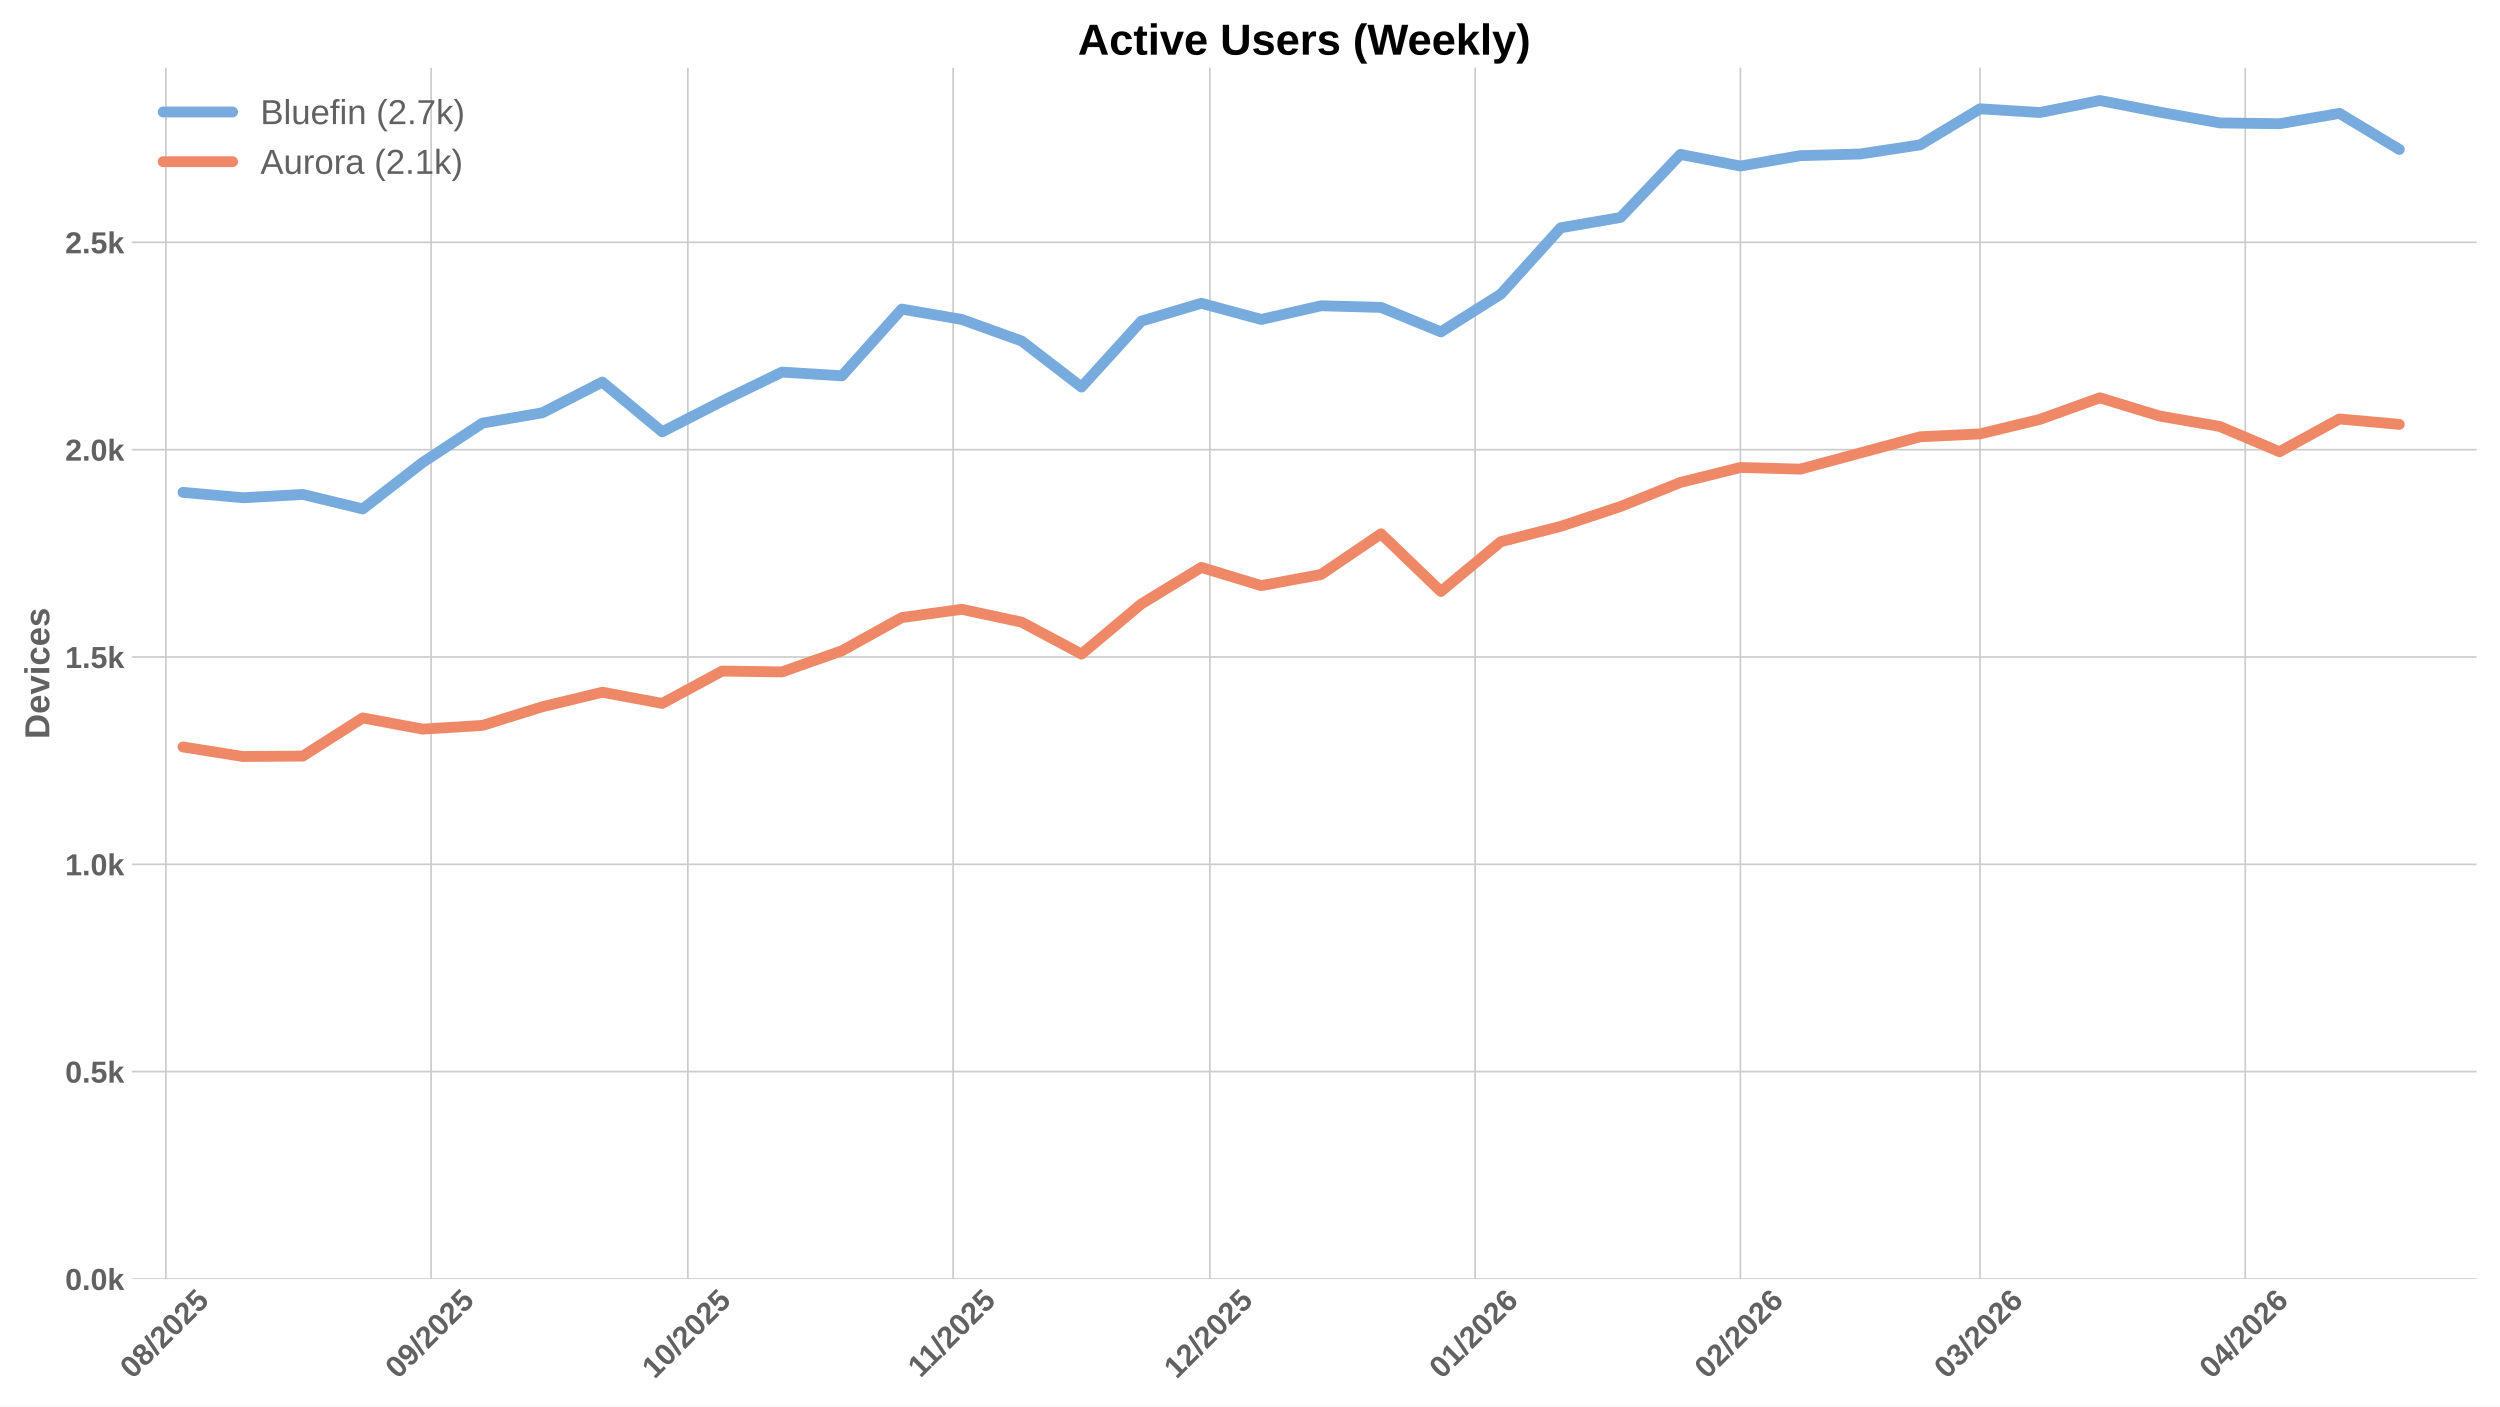
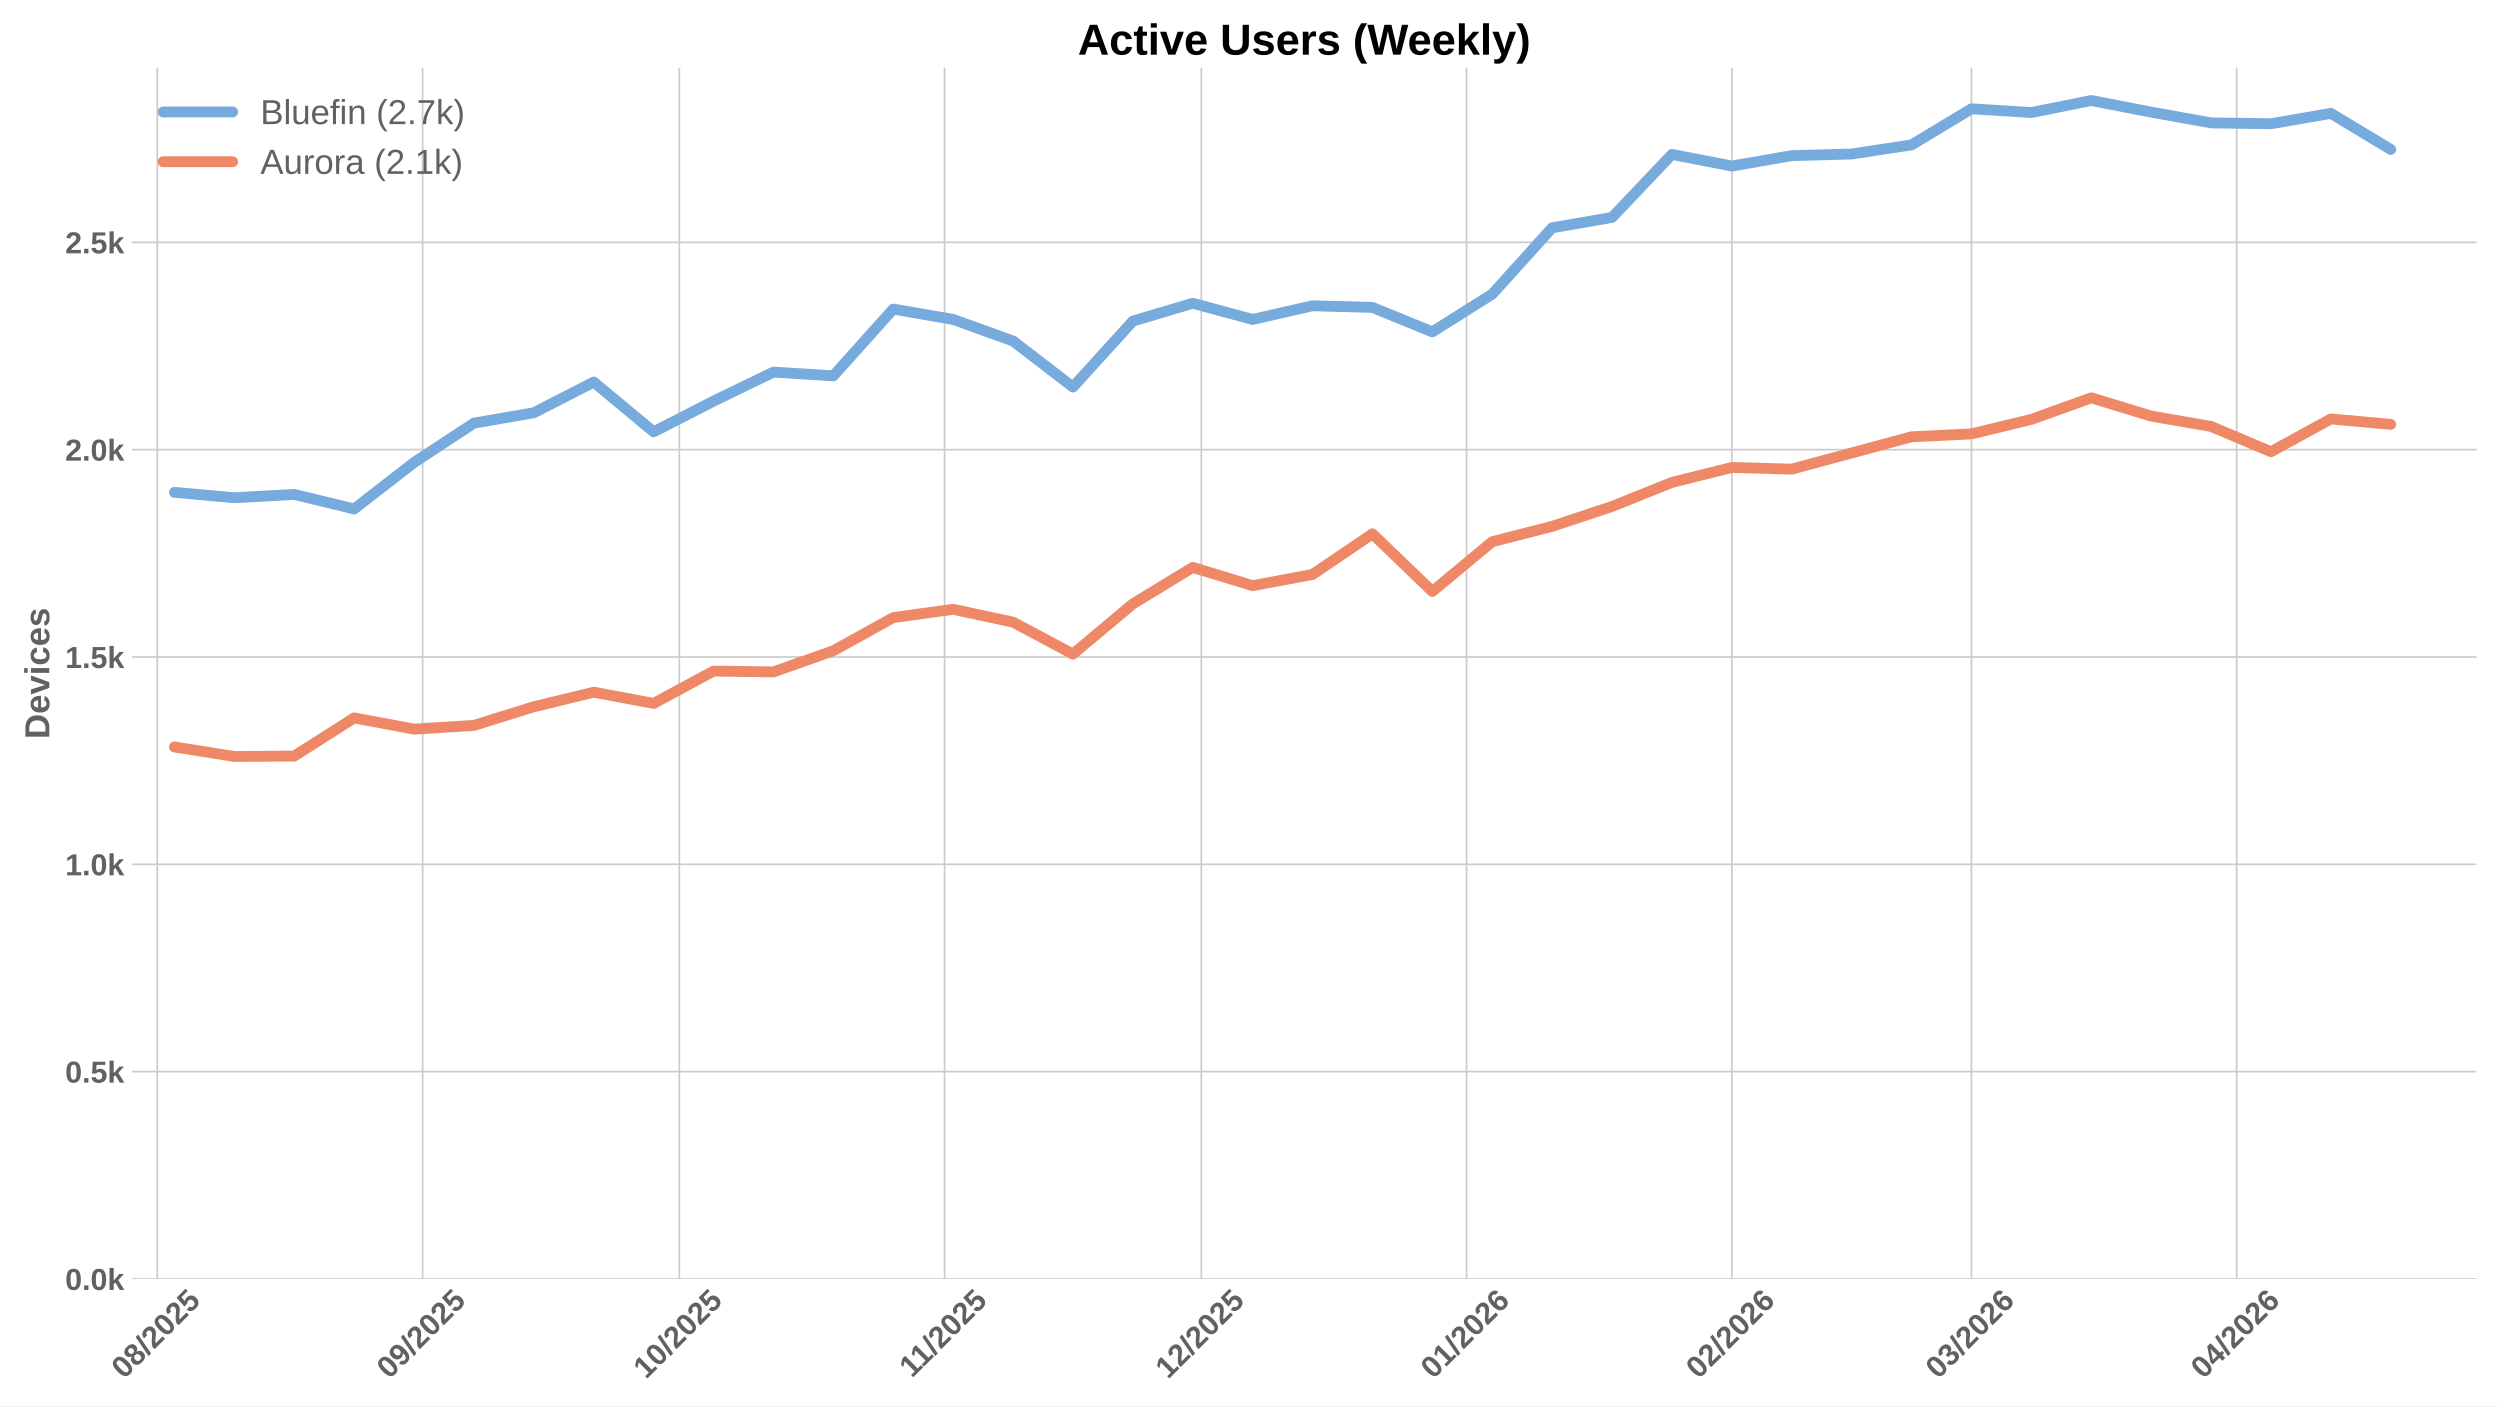
<svg xmlns="http://www.w3.org/2000/svg" xmlns:xlink="http://www.w3.org/1999/xlink" width="1152pt" height="648pt" viewBox="0 0 1152 648" version="1.1">
  <defs>
    <style type="text/css">*{stroke-linejoin: round; stroke-linecap: butt}</style>
  </defs>
  <g id="figure_1">
    <g id="patch_1">
      <path d="M 0 648  L 1152 648  L 1152 0  L 0 0  z " style="fill: #ffffff" />
    </g>
    <g id="axes_1">
      <g id="patch_2">
        <path d="M 60.78 589.343  L 1141.2 589.343  L 1141.2 31.2  L 60.78 31.2  z " style="fill: #ffffff" />
      </g>
      <g id="matplotlib.axis_1">
        <g id="xtick_1">
          <g id="line2d_1">
-             <path d="M 76.44 589.343  L 76.44 31.2  " clip-path="url(#p1d805373b2)" style="fill: none; stroke: #cccccc; stroke-width: 0.8; stroke-linecap: round" />
+             <path d="M 72.494 589.343  L 72.494 31.2  " clip-path="url(#pf34c421a0c)" style="fill: none; stroke: #cccccc; stroke-width: 0.8; stroke-linecap: round" />
          </g>
          <g id="line2d_2" />
          <g id="text_1">
-             <g style="fill: #616161" transform="translate(61.10963 635.7977) rotate(-45) scale(0.14 -0.14)">
+             <g style="fill: #616161" transform="translate(57.16356 635.7977) rotate(-45) scale(0.14 -0.14)">
              <defs>
                <path id="LiberationSans-Bold-30" d="M 3297 2203  Q 3297 1088 2914 512  Q 2531 -63 1766 -63  Q 253 -63 253 2203  Q 253 2994 418 3494  Q 584 3994 915 4231  Q 1247 4469 1791 4469  Q 2572 4469 2934 3903  Q 3297 3338 3297 2203  z M 2416 2203  Q 2416 2813 2356 3150  Q 2297 3488 2165 3634  Q 2034 3781 1784 3781  Q 1519 3781 1383 3632  Q 1247 3484 1189 3148  Q 1131 2813 1131 2203  Q 1131 1600 1192 1261  Q 1253 922 1386 775  Q 1519 628 1772 628  Q 2022 628 2158 783  Q 2294 938 2355 1278  Q 2416 1619 2416 2203  z " transform="scale(0.015625)" />
                <path id="LiberationSans-Bold-38" d="M 3363 1241  Q 3363 622 2953 279  Q 2544 -63 1784 -63  Q 1031 -63 617 278  Q 203 619 203 1234  Q 203 1656 447 1945  Q 691 2234 1100 2303  L 1100 2316  Q 744 2394 525 2669  Q 306 2944 306 3303  Q 306 3844 689 4156  Q 1072 4469 1772 4469  Q 2488 4469 2870 4164  Q 3253 3859 3253 3297  Q 3253 2938 3036 2666  Q 2819 2394 2453 2322  L 2453 2309  Q 2878 2241 3120 1961  Q 3363 1681 3363 1241  z M 2350 3250  Q 2350 3563 2206 3708  Q 2063 3853 1772 3853  Q 1203 3853 1203 3250  Q 1203 2619 1778 2619  Q 2066 2619 2208 2766  Q 2350 2913 2350 3250  z M 2453 1313  Q 2453 2003 1766 2003  Q 1447 2003 1276 1822  Q 1106 1641 1106 1300  Q 1106 913 1275 734  Q 1444 556 1791 556  Q 2131 556 2292 734  Q 2453 913 2453 1313  z " transform="scale(0.015625)" />
                <path id="LiberationSans-Bold-2f" d="M 63 -128  L 972 4638  L 1716 4638  L 822 -128  L 63 -128  z " transform="scale(0.015625)" />
                <path id="LiberationSans-Bold-32" d="M 222 0  L 222 609  Q 394 988 711 1347  Q 1028 1706 1509 2097  Q 1972 2472 2158 2715  Q 2344 2959 2344 3194  Q 2344 3769 1766 3769  Q 1484 3769 1336 3617  Q 1188 3466 1144 3163  L 259 3213  Q 334 3825 717 4147  Q 1100 4469 1759 4469  Q 2472 4469 2853 4144  Q 3234 3819 3234 3231  Q 3234 2922 3112 2672  Q 2991 2422 2800 2211  Q 2609 2000 2376 1815  Q 2144 1631 1925 1456  Q 1706 1281 1526 1103  Q 1347 925 1259 722  L 3303 722  L 3303 0  L 222 0  z " transform="scale(0.015625)" />
                <path id="LiberationSans-Bold-35" d="M 3381 1466  Q 3381 766 2945 351  Q 2509 -63 1750 -63  Q 1088 -63 689 235  Q 291 534 197 1100  L 1075 1172  Q 1144 891 1319 762  Q 1494 634 1759 634  Q 2088 634 2283 843  Q 2478 1053 2478 1447  Q 2478 1794 2293 2001  Q 2109 2209 1778 2209  Q 1413 2209 1181 1925  L 325 1925  L 478 4403  L 3125 4403  L 3125 3750  L 1275 3750  L 1203 2638  Q 1522 2919 2000 2919  Q 2628 2919 3004 2528  Q 3381 2138 3381 1466  z " transform="scale(0.015625)" />
              </defs>
              <use xlink:href="#LiberationSans-Bold-30" />
              <use xlink:href="#LiberationSans-Bold-38" transform="translate(55.61523 0)" />
              <use xlink:href="#LiberationSans-Bold-2f" transform="translate(111.2305 0)" />
              <use xlink:href="#LiberationSans-Bold-32" transform="translate(139.0137 0)" />
              <use xlink:href="#LiberationSans-Bold-30" transform="translate(194.6289 0)" />
              <use xlink:href="#LiberationSans-Bold-32" transform="translate(250.2441 0)" />
              <use xlink:href="#LiberationSans-Bold-35" transform="translate(305.8594 0)" />
            </g>
          </g>
        </g>
        <g id="xtick_2">
          <g id="line2d_3">
-             <path d="M 198.677 589.343  L 198.677 31.2  " clip-path="url(#p1d805373b2)" style="fill: none; stroke: #cccccc; stroke-width: 0.8; stroke-linecap: round" />
+             <path d="M 194.731 589.343  L 194.731 31.2  " clip-path="url(#pf34c421a0c)" style="fill: none; stroke: #cccccc; stroke-width: 0.8; stroke-linecap: round" />
          </g>
          <g id="line2d_4" />
          <g id="text_2">
-             <g style="fill: #616161" transform="translate(183.3469 635.7977) rotate(-45) scale(0.14 -0.14)">
+             <g style="fill: #616161" transform="translate(179.4009 635.7977) rotate(-45) scale(0.14 -0.14)">
              <defs>
                <path id="LiberationSans-Bold-39" d="M 3322 2272  Q 3322 1100 2894 518  Q 2466 -63 1678 -63  Q 1097 -63 767 185  Q 438 434 300 972  L 1125 1088  Q 1247 628 1688 628  Q 2056 628 2254 981  Q 2453 1334 2459 2028  Q 2341 1794 2070 1661  Q 1800 1528 1488 1528  Q 906 1528 564 1923  Q 222 2319 222 2994  Q 222 3688 623 4078  Q 1025 4469 1759 4469  Q 2550 4469 2936 3920  Q 3322 3372 3322 2272  z M 2394 2888  Q 2394 3297 2214 3539  Q 2034 3781 1738 3781  Q 1447 3781 1280 3570  Q 1113 3359 1113 2988  Q 1113 2622 1278 2401  Q 1444 2181 1741 2181  Q 2022 2181 2208 2373  Q 2394 2566 2394 2888  z " transform="scale(0.015625)" />
              </defs>
              <use xlink:href="#LiberationSans-Bold-30" />
              <use xlink:href="#LiberationSans-Bold-39" transform="translate(55.61523 0)" />
              <use xlink:href="#LiberationSans-Bold-2f" transform="translate(111.2305 0)" />
              <use xlink:href="#LiberationSans-Bold-32" transform="translate(139.0137 0)" />
              <use xlink:href="#LiberationSans-Bold-30" transform="translate(194.6289 0)" />
              <use xlink:href="#LiberationSans-Bold-32" transform="translate(250.2441 0)" />
              <use xlink:href="#LiberationSans-Bold-35" transform="translate(305.8594 0)" />
            </g>
          </g>
        </g>
        <g id="xtick_3">
          <g id="line2d_5">
-             <path d="M 316.971 589.343  L 316.971 31.2  " clip-path="url(#p1d805373b2)" style="fill: none; stroke: #cccccc; stroke-width: 0.8; stroke-linecap: round" />
+             <path d="M 313.025 589.343  L 313.025 31.2  " clip-path="url(#pf34c421a0c)" style="fill: none; stroke: #cccccc; stroke-width: 0.8; stroke-linecap: round" />
          </g>
          <g id="line2d_6" />
          <g id="text_3">
-             <g style="fill: #616161" transform="translate(301.6411 635.7977) rotate(-45) scale(0.14 -0.14)">
+             <g style="fill: #616161" transform="translate(297.695 635.7977) rotate(-45) scale(0.14 -0.14)">
              <defs>
                <path id="LiberationSans-Bold-31" d="M 403 0  L 403 653  L 1494 653  L 1494 3656  L 438 2997  L 438 3688  L 1541 4403  L 2372 4403  L 2372 653  L 3381 653  L 3381 0  L 403 0  z " transform="scale(0.015625)" />
              </defs>
              <use xlink:href="#LiberationSans-Bold-31" />
              <use xlink:href="#LiberationSans-Bold-30" transform="translate(55.61523 0)" />
              <use xlink:href="#LiberationSans-Bold-2f" transform="translate(111.2305 0)" />
              <use xlink:href="#LiberationSans-Bold-32" transform="translate(139.0137 0)" />
              <use xlink:href="#LiberationSans-Bold-30" transform="translate(194.6289 0)" />
              <use xlink:href="#LiberationSans-Bold-32" transform="translate(250.2441 0)" />
              <use xlink:href="#LiberationSans-Bold-35" transform="translate(305.8594 0)" />
            </g>
          </g>
        </g>
        <g id="xtick_4">
          <g id="line2d_7">
-             <path d="M 439.209 589.343  L 439.209 31.2  " clip-path="url(#p1d805373b2)" style="fill: none; stroke: #cccccc; stroke-width: 0.8; stroke-linecap: round" />
+             <path d="M 435.263 589.343  L 435.263 31.2  " clip-path="url(#pf34c421a0c)" style="fill: none; stroke: #cccccc; stroke-width: 0.8; stroke-linecap: round" />
          </g>
          <g id="line2d_8" />
          <g id="text_4">
-             <g style="fill: #616161" transform="translate(424.1506 635.2532) rotate(-45) scale(0.14 -0.14)">
+             <g style="fill: #616161" transform="translate(420.2046 635.2532) rotate(-45) scale(0.14 -0.14)">
              <use xlink:href="#LiberationSans-Bold-31" />
              <use xlink:href="#LiberationSans-Bold-31" transform="translate(50.11523 0)" />
              <use xlink:href="#LiberationSans-Bold-2f" transform="translate(105.7305 0)" />
              <use xlink:href="#LiberationSans-Bold-32" transform="translate(133.5137 0)" />
              <use xlink:href="#LiberationSans-Bold-30" transform="translate(189.1289 0)" />
              <use xlink:href="#LiberationSans-Bold-32" transform="translate(244.7441 0)" />
              <use xlink:href="#LiberationSans-Bold-35" transform="translate(300.3594 0)" />
            </g>
          </g>
        </g>
        <g id="xtick_5">
          <g id="line2d_9">
-             <path d="M 557.503 589.343  L 557.503 31.2  " clip-path="url(#p1d805373b2)" style="fill: none; stroke: #cccccc; stroke-width: 0.8; stroke-linecap: round" />
+             <path d="M 553.557 589.343  L 553.557 31.2  " clip-path="url(#pf34c421a0c)" style="fill: none; stroke: #cccccc; stroke-width: 0.8; stroke-linecap: round" />
          </g>
          <g id="line2d_10" />
          <g id="text_5">
-             <g style="fill: #616161" transform="translate(542.1726 635.7977) rotate(-45) scale(0.14 -0.14)">
+             <g style="fill: #616161" transform="translate(538.2265 635.7977) rotate(-45) scale(0.14 -0.14)">
              <use xlink:href="#LiberationSans-Bold-31" />
              <use xlink:href="#LiberationSans-Bold-32" transform="translate(55.61523 0)" />
              <use xlink:href="#LiberationSans-Bold-2f" transform="translate(111.2305 0)" />
              <use xlink:href="#LiberationSans-Bold-32" transform="translate(139.0137 0)" />
              <use xlink:href="#LiberationSans-Bold-30" transform="translate(194.6289 0)" />
              <use xlink:href="#LiberationSans-Bold-32" transform="translate(250.2441 0)" />
              <use xlink:href="#LiberationSans-Bold-35" transform="translate(305.8594 0)" />
            </g>
          </g>
        </g>
        <g id="xtick_6">
          <g id="line2d_11">
-             <path d="M 679.74 589.343  L 679.74 31.2  " clip-path="url(#p1d805373b2)" style="fill: none; stroke: #cccccc; stroke-width: 0.8; stroke-linecap: round" />
+             <path d="M 675.794 589.343  L 675.794 31.2  " clip-path="url(#pf34c421a0c)" style="fill: none; stroke: #cccccc; stroke-width: 0.8; stroke-linecap: round" />
          </g>
          <g id="line2d_12" />
          <g id="text_6">
-             <g style="fill: #616161" transform="translate(664.4099 635.7977) rotate(-45) scale(0.14 -0.14)">
+             <g style="fill: #616161" transform="translate(660.4638 635.7977) rotate(-45) scale(0.14 -0.14)">
              <defs>
                <path id="LiberationSans-Bold-36" d="M 3328 1441  Q 3328 738 2934 337  Q 2541 -63 1847 -63  Q 1069 -63 651 482  Q 234 1028 234 2100  Q 234 3278 657 3873  Q 1081 4469 1869 4469  Q 2428 4469 2751 4222  Q 3075 3975 3209 3456  L 2381 3341  Q 2263 3775 1850 3775  Q 1497 3775 1295 3422  Q 1094 3069 1094 2350  Q 1234 2584 1484 2709  Q 1734 2834 2050 2834  Q 2641 2834 2984 2459  Q 3328 2084 3328 1441  z M 2447 1416  Q 2447 1791 2273 1989  Q 2100 2188 1797 2188  Q 1506 2188 1331 2002  Q 1156 1816 1156 1509  Q 1156 1125 1339 873  Q 1522 622 1819 622  Q 2116 622 2281 833  Q 2447 1044 2447 1416  z " transform="scale(0.015625)" />
              </defs>
              <use xlink:href="#LiberationSans-Bold-30" />
              <use xlink:href="#LiberationSans-Bold-31" transform="translate(55.61523 0)" />
              <use xlink:href="#LiberationSans-Bold-2f" transform="translate(111.2305 0)" />
              <use xlink:href="#LiberationSans-Bold-32" transform="translate(139.0137 0)" />
              <use xlink:href="#LiberationSans-Bold-30" transform="translate(194.6289 0)" />
              <use xlink:href="#LiberationSans-Bold-32" transform="translate(250.2441 0)" />
              <use xlink:href="#LiberationSans-Bold-36" transform="translate(305.8594 0)" />
            </g>
          </g>
        </g>
        <g id="xtick_7">
          <g id="line2d_13">
-             <path d="M 801.977 589.343  L 801.977 31.2  " clip-path="url(#p1d805373b2)" style="fill: none; stroke: #cccccc; stroke-width: 0.8; stroke-linecap: round" />
+             <path d="M 798.031 589.343  L 798.031 31.2  " clip-path="url(#pf34c421a0c)" style="fill: none; stroke: #cccccc; stroke-width: 0.8; stroke-linecap: round" />
          </g>
          <g id="line2d_14" />
          <g id="text_7">
-             <g style="fill: #616161" transform="translate(786.6472 635.7977) rotate(-45) scale(0.14 -0.14)">
+             <g style="fill: #616161" transform="translate(782.7011 635.7977) rotate(-45) scale(0.14 -0.14)">
              <use xlink:href="#LiberationSans-Bold-30" />
              <use xlink:href="#LiberationSans-Bold-32" transform="translate(55.61523 0)" />
              <use xlink:href="#LiberationSans-Bold-2f" transform="translate(111.2305 0)" />
              <use xlink:href="#LiberationSans-Bold-32" transform="translate(139.0137 0)" />
              <use xlink:href="#LiberationSans-Bold-30" transform="translate(194.6289 0)" />
              <use xlink:href="#LiberationSans-Bold-32" transform="translate(250.2441 0)" />
              <use xlink:href="#LiberationSans-Bold-36" transform="translate(305.8594 0)" />
            </g>
          </g>
        </g>
        <g id="xtick_8">
          <g id="line2d_15">
-             <path d="M 912.385 589.343  L 912.385 31.2  " clip-path="url(#p1d805373b2)" style="fill: none; stroke: #cccccc; stroke-width: 0.8; stroke-linecap: round" />
+             <path d="M 908.439 589.343  L 908.439 31.2  " clip-path="url(#pf34c421a0c)" style="fill: none; stroke: #cccccc; stroke-width: 0.8; stroke-linecap: round" />
          </g>
          <g id="line2d_16" />
          <g id="text_8">
-             <g style="fill: #616161" transform="translate(897.055 635.7977) rotate(-45) scale(0.14 -0.14)">
+             <g style="fill: #616161" transform="translate(893.109 635.7977) rotate(-45) scale(0.14 -0.14)">
              <defs>
                <path id="LiberationSans-Bold-33" d="M 3328 1222  Q 3328 603 2922 265  Q 2516 -72 1766 -72  Q 1056 -72 637 254  Q 219 581 147 1197  L 1041 1275  Q 1125 641 1763 641  Q 2078 641 2253 797  Q 2428 953 2428 1275  Q 2428 1569 2215 1725  Q 2003 1881 1584 1881  L 1278 1881  L 1278 2591  L 1566 2591  Q 1944 2591 2134 2745  Q 2325 2900 2325 3188  Q 2325 3459 2173 3614  Q 2022 3769 1731 3769  Q 1459 3769 1292 3619  Q 1125 3469 1100 3194  L 222 3256  Q 291 3825 694 4147  Q 1097 4469 1747 4469  Q 2438 4469 2827 4158  Q 3216 3847 3216 3297  Q 3216 2884 2973 2618  Q 2731 2353 2275 2266  L 2275 2253  Q 2781 2194 3054 1920  Q 3328 1647 3328 1222  z " transform="scale(0.015625)" />
              </defs>
              <use xlink:href="#LiberationSans-Bold-30" />
              <use xlink:href="#LiberationSans-Bold-33" transform="translate(55.61523 0)" />
              <use xlink:href="#LiberationSans-Bold-2f" transform="translate(111.2305 0)" />
              <use xlink:href="#LiberationSans-Bold-32" transform="translate(139.0137 0)" />
              <use xlink:href="#LiberationSans-Bold-30" transform="translate(194.6289 0)" />
              <use xlink:href="#LiberationSans-Bold-32" transform="translate(250.2441 0)" />
              <use xlink:href="#LiberationSans-Bold-36" transform="translate(305.8594 0)" />
            </g>
          </g>
        </g>
        <g id="xtick_9">
          <g id="line2d_17">
-             <path d="M 1034.623 589.343  L 1034.623 31.2  " clip-path="url(#p1d805373b2)" style="fill: none; stroke: #cccccc; stroke-width: 0.8; stroke-linecap: round" />
+             <path d="M 1030.677 589.343  L 1030.677 31.2  " clip-path="url(#pf34c421a0c)" style="fill: none; stroke: #cccccc; stroke-width: 0.8; stroke-linecap: round" />
          </g>
          <g id="line2d_18" />
          <g id="text_9">
-             <g style="fill: #616161" transform="translate(1019.292 635.7977) rotate(-45) scale(0.14 -0.14)">
+             <g style="fill: #616161" transform="translate(1015.346 635.7977) rotate(-45) scale(0.14 -0.14)">
              <defs>
                <path id="LiberationSans-Bold-34" d="M 2938 897  L 2938 0  L 2100 0  L 2100 897  L 97 897  L 97 1556  L 1956 4403  L 2938 4403  L 2938 1550  L 3525 1550  L 3525 897  L 2938 897  z M 2100 2991  Q 2100 3159 2111 3356  Q 2122 3553 2128 3609  Q 2047 3434 1834 3103  L 813 1550  L 2100 1550  L 2100 2991  z " transform="scale(0.015625)" />
              </defs>
              <use xlink:href="#LiberationSans-Bold-30" />
              <use xlink:href="#LiberationSans-Bold-34" transform="translate(55.61523 0)" />
              <use xlink:href="#LiberationSans-Bold-2f" transform="translate(111.2305 0)" />
              <use xlink:href="#LiberationSans-Bold-32" transform="translate(139.0137 0)" />
              <use xlink:href="#LiberationSans-Bold-30" transform="translate(194.6289 0)" />
              <use xlink:href="#LiberationSans-Bold-32" transform="translate(250.2441 0)" />
              <use xlink:href="#LiberationSans-Bold-36" transform="translate(305.8594 0)" />
            </g>
          </g>
        </g>
      </g>
      <g id="matplotlib.axis_2">
        <g id="ytick_1">
          <g id="line2d_19">
-             <path d="M 60.78 589.343  L 1141.2 589.343  " clip-path="url(#p1d805373b2)" style="fill: none; stroke: #cccccc; stroke-width: 0.8; stroke-linecap: round" />
+             <path d="M 60.78 589.343  L 1141.2 589.343  " clip-path="url(#pf34c421a0c)" style="fill: none; stroke: #cccccc; stroke-width: 0.8; stroke-linecap: round" />
          </g>
          <g id="line2d_20" />
          <g id="text_10">
            <g style="fill: #616161" transform="translate(30.03469 594.416) scale(0.14 -0.14)">
              <defs>
                <path id="LiberationSans-Bold-2e" d="M 434 0  L 434 953  L 1338 953  L 1338 0  L 434 0  z " transform="scale(0.015625)" />
                <path id="LiberationSans-Bold-6b" d="M 2606 0  L 1703 1531  L 1325 1269  L 1325 0  L 447 0  L 447 4638  L 1325 4638  L 1325 1981  L 2531 3381  L 3475 3381  L 2288 2063  L 3566 0  L 2606 0  z " transform="scale(0.015625)" />
              </defs>
              <use xlink:href="#LiberationSans-Bold-30" />
              <use xlink:href="#LiberationSans-Bold-2e" transform="translate(55.61523 0)" />
              <use xlink:href="#LiberationSans-Bold-30" transform="translate(83.39844 0)" />
              <use xlink:href="#LiberationSans-Bold-6b" transform="translate(139.0137 0)" />
            </g>
          </g>
        </g>
        <g id="ytick_2">
          <g id="line2d_21">
-             <path d="M 60.78 493.807  L 1141.2 493.807  " clip-path="url(#p1d805373b2)" style="fill: none; stroke: #cccccc; stroke-width: 0.8; stroke-linecap: round" />
+             <path d="M 60.78 493.807  L 1141.2 493.807  " clip-path="url(#pf34c421a0c)" style="fill: none; stroke: #cccccc; stroke-width: 0.8; stroke-linecap: round" />
          </g>
          <g id="line2d_22" />
          <g id="text_11">
            <g style="fill: #616161" transform="translate(30.03469 498.8795) scale(0.14 -0.14)">
              <use xlink:href="#LiberationSans-Bold-30" />
              <use xlink:href="#LiberationSans-Bold-2e" transform="translate(55.61523 0)" />
              <use xlink:href="#LiberationSans-Bold-35" transform="translate(83.39844 0)" />
              <use xlink:href="#LiberationSans-Bold-6b" transform="translate(139.0137 0)" />
            </g>
          </g>
        </g>
        <g id="ytick_3">
          <g id="line2d_23">
-             <path d="M 60.78 398.27  L 1141.2 398.27  " clip-path="url(#p1d805373b2)" style="fill: none; stroke: #cccccc; stroke-width: 0.8; stroke-linecap: round" />
+             <path d="M 60.78 398.27  L 1141.2 398.27  " clip-path="url(#pf34c421a0c)" style="fill: none; stroke: #cccccc; stroke-width: 0.8; stroke-linecap: round" />
          </g>
          <g id="line2d_24" />
          <g id="text_12">
            <g style="fill: #616161" transform="translate(30.03469 403.3431) scale(0.14 -0.14)">
              <use xlink:href="#LiberationSans-Bold-31" />
              <use xlink:href="#LiberationSans-Bold-2e" transform="translate(55.61523 0)" />
              <use xlink:href="#LiberationSans-Bold-30" transform="translate(83.39844 0)" />
              <use xlink:href="#LiberationSans-Bold-6b" transform="translate(139.0137 0)" />
            </g>
          </g>
        </g>
        <g id="ytick_4">
          <g id="line2d_25">
-             <path d="M 60.78 302.734  L 1141.2 302.734  " clip-path="url(#p1d805373b2)" style="fill: none; stroke: #cccccc; stroke-width: 0.8; stroke-linecap: round" />
+             <path d="M 60.78 302.734  L 1141.2 302.734  " clip-path="url(#pf34c421a0c)" style="fill: none; stroke: #cccccc; stroke-width: 0.8; stroke-linecap: round" />
          </g>
          <g id="line2d_26" />
          <g id="text_13">
            <g style="fill: #616161" transform="translate(30.03469 307.8066) scale(0.14 -0.14)">
              <use xlink:href="#LiberationSans-Bold-31" />
              <use xlink:href="#LiberationSans-Bold-2e" transform="translate(55.61523 0)" />
              <use xlink:href="#LiberationSans-Bold-35" transform="translate(83.39844 0)" />
              <use xlink:href="#LiberationSans-Bold-6b" transform="translate(139.0137 0)" />
            </g>
          </g>
        </g>
        <g id="ytick_5">
          <g id="line2d_27">
-             <path d="M 60.78 207.197  L 1141.2 207.197  " clip-path="url(#p1d805373b2)" style="fill: none; stroke: #cccccc; stroke-width: 0.8; stroke-linecap: round" />
+             <path d="M 60.78 207.197  L 1141.2 207.197  " clip-path="url(#pf34c421a0c)" style="fill: none; stroke: #cccccc; stroke-width: 0.8; stroke-linecap: round" />
          </g>
          <g id="line2d_28" />
          <g id="text_14">
            <g style="fill: #616161" transform="translate(30.03469 212.2701) scale(0.14 -0.14)">
              <use xlink:href="#LiberationSans-Bold-32" />
              <use xlink:href="#LiberationSans-Bold-2e" transform="translate(55.61523 0)" />
              <use xlink:href="#LiberationSans-Bold-30" transform="translate(83.39844 0)" />
              <use xlink:href="#LiberationSans-Bold-6b" transform="translate(139.0137 0)" />
            </g>
          </g>
        </g>
        <g id="ytick_6">
          <g id="line2d_29">
-             <path d="M 60.78 111.661  L 1141.2 111.661  " clip-path="url(#p1d805373b2)" style="fill: none; stroke: #cccccc; stroke-width: 0.8; stroke-linecap: round" />
+             <path d="M 60.78 111.661  L 1141.2 111.661  " clip-path="url(#pf34c421a0c)" style="fill: none; stroke: #cccccc; stroke-width: 0.8; stroke-linecap: round" />
          </g>
          <g id="line2d_30" />
          <g id="text_15">
            <g style="fill: #616161" transform="translate(30.03469 116.7336) scale(0.14 -0.14)">
              <use xlink:href="#LiberationSans-Bold-32" />
              <use xlink:href="#LiberationSans-Bold-2e" transform="translate(55.61523 0)" />
              <use xlink:href="#LiberationSans-Bold-35" transform="translate(83.39844 0)" />
              <use xlink:href="#LiberationSans-Bold-6b" transform="translate(139.0137 0)" />
            </g>
          </g>
        </g>
        <g id="text_16">
          <g style="fill: #616161" transform="translate(22.71469 340.5153) rotate(-90) scale(0.16 -0.16)">
            <defs>
              <path id="LiberationSans-Bold-44" d="M 4353 2234  Q 4353 1553 4086 1045  Q 3819 538 3330 269  Q 2841 0 2209 0  L 428 0  L 428 4403  L 2022 4403  Q 3134 4403 3743 3842  Q 4353 3281 4353 2234  z M 3425 2234  Q 3425 2944 3056 3317  Q 2688 3691 2003 3691  L 1350 3691  L 1350 713  L 2131 713  Q 2725 713 3075 1122  Q 3425 1531 3425 2234  z " transform="scale(0.015625)" />
              <path id="LiberationSans-Bold-65" d="M 1831 -63  Q 1069 -63 659 389  Q 250 841 250 1706  Q 250 2544 665 2994  Q 1081 3444 1844 3444  Q 2572 3444 2956 2961  Q 3341 2478 3341 1547  L 3341 1522  L 1172 1522  Q 1172 1028 1355 776  Q 1538 525 1875 525  Q 2341 525 2463 928  L 3291 856  Q 2931 -63 1831 -63  z M 1831 2891  Q 1522 2891 1355 2675  Q 1188 2459 1178 2072  L 2491 2072  Q 2466 2481 2294 2686  Q 2122 2891 1831 2891  z " transform="scale(0.015625)" />
              <path id="LiberationSans-Bold-76" d="M 2284 0  L 1234 0  L 25 3381  L 953 3381  L 1544 1491  Q 1591 1334 1766 709  Q 1797 838 1894 1159  Q 1991 1481 2613 3381  L 3531 3381  L 2284 0  z " transform="scale(0.015625)" />
              <path id="LiberationSans-Bold-69" d="M 447 3991  L 447 4638  L 1325 4638  L 1325 3991  L 447 3991  z M 447 0  L 447 3381  L 1325 3381  L 1325 0  L 447 0  z " transform="scale(0.015625)" />
              <path id="LiberationSans-Bold-63" d="M 1856 -63  Q 1088 -63 669 395  Q 250 853 250 1672  Q 250 2509 672 2976  Q 1094 3444 1869 3444  Q 2466 3444 2856 3144  Q 3247 2844 3347 2316  L 2463 2272  Q 2425 2531 2275 2686  Q 2125 2841 1850 2841  Q 1172 2841 1172 1706  Q 1172 538 1863 538  Q 2113 538 2281 695  Q 2450 853 2491 1166  L 3372 1125  Q 3325 778 3123 506  Q 2922 234 2594 85  Q 2266 -63 1856 -63  z " transform="scale(0.015625)" />
              <path id="LiberationSans-Bold-73" d="M 3297 988  Q 3297 497 2895 217  Q 2494 -63 1784 -63  Q 1088 -63 717 157  Q 347 378 225 844  L 997 959  Q 1063 719 1223 619  Q 1384 519 1784 519  Q 2153 519 2322 612  Q 2491 706 2491 906  Q 2491 1069 2355 1164  Q 2219 1259 1894 1325  Q 1150 1472 890 1598  Q 631 1725 495 1926  Q 359 2128 359 2422  Q 359 2906 732 3176  Q 1106 3447 1791 3447  Q 2394 3447 2761 3212  Q 3128 2978 3219 2534  L 2441 2453  Q 2403 2659 2256 2761  Q 2109 2863 1791 2863  Q 1478 2863 1322 2783  Q 1166 2703 1166 2516  Q 1166 2369 1286 2283  Q 1406 2197 1691 2141  Q 2088 2059 2395 1973  Q 2703 1888 2889 1769  Q 3075 1650 3186 1464  Q 3297 1278 3297 988  z " transform="scale(0.015625)" />
            </defs>
            <use xlink:href="#LiberationSans-Bold-44" />
            <use xlink:href="#LiberationSans-Bold-65" transform="translate(72.2168 0)" />
            <use xlink:href="#LiberationSans-Bold-76" transform="translate(127.832 0)" />
            <use xlink:href="#LiberationSans-Bold-69" transform="translate(183.4473 0)" />
            <use xlink:href="#LiberationSans-Bold-63" transform="translate(211.2305 0)" />
            <use xlink:href="#LiberationSans-Bold-65" transform="translate(266.8457 0)" />
            <use xlink:href="#LiberationSans-Bold-73" transform="translate(322.4609 0)" />
          </g>
        </g>
      </g>
      <g id="line2d_31">
-         <path d="M 84.326 226.878  L 111.928 229.362  L 139.53 227.833  L 167.132 234.521  L 194.734 213.121  L 222.336 194.969  L 249.938 190.192  L 277.54 176.052  L 305.142 198.981  L 332.744 184.842  L 360.346 171.467  L 387.948 173.186  L 415.55 142.424  L 443.152 147.2  L 470.754 157.136  L 498.356 178.345  L 525.958 147.965  L 553.56 139.749  L 581.162 147.2  L 608.764 140.895  L 636.366 141.659  L 663.968 152.933  L 691.57 135.545  L 719.172 104.973  L 746.774 100.196  L 774.375 71.153  L 801.977 76.503  L 829.579 71.727  L 857.181 70.962  L 884.783 66.759  L 912.385 50.135  L 939.987 51.855  L 967.589 46.314  L 995.191 51.664  L 1022.793 56.632  L 1050.395 57.014  L 1077.997 52.237  L 1105.599 68.86  " clip-path="url(#p1d805373b2)" style="fill: none; stroke: #77aadd; stroke-width: 5; stroke-linecap: round" />
+         <path d="M 80.38 226.878  L 107.982 229.362  L 135.584 227.833  L 163.186 234.521  L 190.788 213.121  L 218.39 194.969  L 245.992 190.192  L 273.594 176.052  L 301.196 198.981  L 328.798 184.842  L 356.4 171.467  L 384.002 173.186  L 411.604 142.424  L 439.206 147.2  L 466.808 157.136  L 494.41 178.345  L 522.012 147.965  L 549.614 139.749  L 577.216 147.2  L 604.818 140.895  L 632.42 141.659  L 660.022 152.933  L 687.623 135.545  L 715.225 104.973  L 742.827 100.196  L 770.429 71.153  L 798.031 76.503  L 825.633 71.727  L 853.235 70.962  L 880.837 66.759  L 908.439 50.135  L 936.041 51.855  L 963.643 46.314  L 991.245 51.664  L 1018.847 56.632  L 1046.449 57.014  L 1074.051 52.237  L 1101.653 68.86  " clip-path="url(#pf34c421a0c)" style="fill: none; stroke: #77aadd; stroke-width: 5; stroke-linecap: round" />
      </g>
      <g id="line2d_32">
-         <path d="M 84.326 344.197  L 111.928 348.591  L 139.53 348.4  L 167.132 330.821  L 194.734 335.98  L 222.336 334.261  L 249.938 325.663  L 277.54 318.975  L 305.142 324.134  L 332.744 309.23  L 360.346 309.612  L 387.948 299.868  L 415.55 284.582  L 443.152 280.76  L 470.754 286.684  L 498.356 301.396  L 525.958 278.276  L 553.56 261.462  L 581.162 269.869  L 608.764 264.71  L 636.366 245.985  L 663.968 272.544  L 691.57 249.615  L 719.172 242.546  L 746.774 233.374  L 774.375 222.292  L 801.977 215.413  L 829.579 216.178  L 857.181 208.726  L 884.783 201.274  L 912.385 199.937  L 939.987 193.249  L 967.589 183.313  L 995.191 191.72  L 1022.793 196.497  L 1050.395 208.153  L 1077.997 193.058  L 1105.599 195.542  " clip-path="url(#p1d805373b2)" style="fill: none; stroke: #ee8866; stroke-width: 5; stroke-linecap: round" />
+         <path d="M 80.38 344.197  L 107.982 348.591  L 135.584 348.4  L 163.186 330.821  L 190.788 335.98  L 218.39 334.261  L 245.992 325.663  L 273.594 318.975  L 301.196 324.134  L 328.798 309.23  L 356.4 309.612  L 384.002 299.868  L 411.604 284.582  L 439.206 280.76  L 466.808 286.684  L 494.41 301.396  L 522.012 278.276  L 549.614 261.462  L 577.216 269.869  L 604.818 264.71  L 632.42 245.985  L 660.022 272.544  L 687.623 249.615  L 715.225 242.546  L 742.827 233.374  L 770.429 222.292  L 798.031 215.413  L 825.633 216.178  L 853.235 208.726  L 880.837 201.274  L 908.439 199.937  L 936.041 193.249  L 963.643 183.313  L 991.245 191.72  L 1018.847 196.497  L 1046.449 208.153  L 1074.051 193.058  L 1101.653 195.542  " clip-path="url(#pf34c421a0c)" style="fill: none; stroke: #ee8866; stroke-width: 5; stroke-linecap: round" />
      </g>
      <g id="patch_3">
        <path d="M 60.78 589.343  L 60.78 31.2  " style="fill: none" />
      </g>
      <g id="patch_4">
        <path d="M 1141.2 589.343  L 1141.2 31.2  " style="fill: none" />
      </g>
      <g id="patch_5">
        <path d="M 60.78 589.343  L 1141.2 589.343  " style="fill: none" />
      </g>
      <g id="patch_6">
        <path d="M 60.78 31.2  L 1141.2 31.2  " style="fill: none" />
      </g>
      <g id="text_17">
        <g transform="translate(496.6791 25.2) scale(0.2 -0.2)">
          <defs>
            <path id="LiberationSans-Bold-41" d="M 3541 0  L 3150 1125  L 1472 1125  L 1081 0  L 159 0  L 1766 4403  L 2853 4403  L 4453 0  L 3541 0  z M 2309 3725  L 2291 3656  Q 2259 3544 2215 3400  Q 2172 3256 1678 1819  L 2944 1819  L 2509 3084  L 2375 3509  L 2309 3725  z " transform="scale(0.015625)" />
            <path id="LiberationSans-Bold-74" d="M 1313 -56  Q 925 -56 715 155  Q 506 366 506 794  L 506 2788  L 78 2788  L 78 3381  L 550 3381  L 825 4175  L 1375 4175  L 1375 3381  L 2016 3381  L 2016 2788  L 1375 2788  L 1375 1031  Q 1375 784 1469 667  Q 1563 550 1759 550  Q 1863 550 2053 594  L 2053 50  Q 1728 -56 1313 -56  z " transform="scale(0.015625)" />
            <path id="LiberationSans-Bold-20" transform="scale(0.015625)" />
            <path id="LiberationSans-Bold-55" d="M 2259 -63  Q 1350 -63 867 381  Q 384 825 384 1650  L 384 4403  L 1306 4403  L 1306 1722  Q 1306 1200 1554 929  Q 1803 659 2284 659  Q 2778 659 3043 942  Q 3309 1225 3309 1753  L 3309 4403  L 4231 4403  L 4231 1697  Q 4231 859 3714 398  Q 3197 -63 2259 -63  z " transform="scale(0.015625)" />
            <path id="LiberationSans-Bold-72" d="M 447 0  L 447 2588  Q 447 2866 439 3052  Q 431 3238 422 3381  L 1259 3381  Q 1269 3325 1284 3039  Q 1300 2753 1300 2659  L 1313 2659  Q 1441 3016 1541 3161  Q 1641 3306 1778 3376  Q 1916 3447 2122 3447  Q 2291 3447 2394 3400  L 2394 2666  Q 2181 2713 2019 2713  Q 1691 2713 1508 2447  Q 1325 2181 1325 1659  L 1325 0  L 447 0  z " transform="scale(0.015625)" />
            <path id="LiberationSans-Bold-28" d="M 1247 -1328  Q 756 -622 537 81  Q 319 784 319 1659  Q 319 2531 537 3232  Q 756 3934 1247 4638  L 2125 4638  Q 1631 3925 1407 3219  Q 1184 2513 1184 1656  Q 1184 803 1406 101  Q 1628 -600 2125 -1328  L 1247 -1328  z " transform="scale(0.015625)" />
            <path id="LiberationSans-Bold-57" d="M 4897 0  L 3803 0  L 3206 2547  Q 3097 2997 3022 3488  Q 2947 3078 2900 2864  Q 2853 2650 2234 0  L 1141 0  L 6 4403  L 941 4403  L 1578 1559  L 1722 872  Q 1809 1306 1892 1701  Q 1975 2097 2516 4403  L 3547 4403  L 4103 2059  Q 4169 1797 4325 872  L 4403 1234  L 4569 1953  L 5100 4403  L 6034 4403  L 4897 0  z " transform="scale(0.015625)" />
            <path id="LiberationSans-Bold-6c" d="M 447 0  L 447 4638  L 1325 4638  L 1325 0  L 447 0  z " transform="scale(0.015625)" />
            <path id="LiberationSans-Bold-79" d="M 884 -1328  Q 569 -1328 331 -1288  L 331 -663  Q 497 -688 634 -688  Q 822 -688 945 -628  Q 1069 -569 1167 -431  Q 1266 -294 1388 34  L 50 3381  L 978 3381  L 1509 1797  Q 1634 1456 1825 753  L 1903 1050  L 2106 1784  L 2606 3381  L 3525 3381  L 2188 -178  Q 1919 -828 1630 -1078  Q 1341 -1328 884 -1328  z " transform="scale(0.015625)" />
            <path id="LiberationSans-Bold-29" d="M 6 -1328  Q 506 -597 726 101  Q 947 800 947 1656  Q 947 2516 722 3223  Q 497 3931 6 4638  L 884 4638  Q 1378 3928 1595 3225  Q 1813 2522 1813 1659  Q 1813 791 1595 87  Q 1378 -616 884 -1328  L 6 -1328  z " transform="scale(0.015625)" />
          </defs>
          <use xlink:href="#LiberationSans-Bold-41" />
          <use xlink:href="#LiberationSans-Bold-63" transform="translate(72.2168 0)" />
          <use xlink:href="#LiberationSans-Bold-74" transform="translate(127.832 0)" />
          <use xlink:href="#LiberationSans-Bold-69" transform="translate(161.1328 0)" />
          <use xlink:href="#LiberationSans-Bold-76" transform="translate(188.916 0)" />
          <use xlink:href="#LiberationSans-Bold-65" transform="translate(244.5312 0)" />
          <use xlink:href="#LiberationSans-Bold-20" transform="translate(300.1465 0)" />
          <use xlink:href="#LiberationSans-Bold-55" transform="translate(327.9297 0)" />
          <use xlink:href="#LiberationSans-Bold-73" transform="translate(400.1465 0)" />
          <use xlink:href="#LiberationSans-Bold-65" transform="translate(455.7617 0)" />
          <use xlink:href="#LiberationSans-Bold-72" transform="translate(511.377 0)" />
          <use xlink:href="#LiberationSans-Bold-73" transform="translate(550.293 0)" />
          <use xlink:href="#LiberationSans-Bold-20" transform="translate(605.9082 0)" />
          <use xlink:href="#LiberationSans-Bold-28" transform="translate(633.6914 0)" />
          <use xlink:href="#LiberationSans-Bold-57" transform="translate(666.9922 0)" />
          <use xlink:href="#LiberationSans-Bold-65" transform="translate(759.627 0)" />
          <use xlink:href="#LiberationSans-Bold-65" transform="translate(815.2422 0)" />
          <use xlink:href="#LiberationSans-Bold-6b" transform="translate(870.8574 0)" />
          <use xlink:href="#LiberationSans-Bold-6c" transform="translate(926.4727 0)" />
          <use xlink:href="#LiberationSans-Bold-79" transform="translate(954.2559 0)" />
          <use xlink:href="#LiberationSans-Bold-29" transform="translate(1009.871 0)" />
        </g>
      </g>
      <g id="legend_1">
        <g id="line2d_33">
          <path d="M 75.18 51.595  L 91.18 51.595  L 107.18 51.595  " style="fill: none; stroke: #77aadd; stroke-width: 5; stroke-linecap: round" />
        </g>
        <g id="text_18">
          <g style="fill: #616161" transform="translate(119.98 57.195) scale(0.16 -0.16)">
            <defs>
              <path id="LiberationSans-42" d="M 3931 1241  Q 3931 653 3503 326  Q 3075 0 2313 0  L 525 0  L 525 4403  L 2125 4403  Q 3675 4403 3675 3334  Q 3675 2944 3456 2678  Q 3238 2413 2838 2322  Q 3363 2259 3647 1970  Q 3931 1681 3931 1241  z M 3075 3263  Q 3075 3619 2831 3772  Q 2588 3925 2125 3925  L 1122 3925  L 1122 2531  L 2125 2531  Q 2603 2531 2839 2711  Q 3075 2891 3075 3263  z M 3328 1288  Q 3328 2066 2234 2066  L 1122 2066  L 1122 478  L 2281 478  Q 2828 478 3078 681  Q 3328 884 3328 1288  z " transform="scale(0.015625)" />
              <path id="LiberationSans-6c" d="M 431 0  L 431 4638  L 994 4638  L 994 0  L 431 0  z " transform="scale(0.015625)" />
              <path id="LiberationSans-75" d="M 981 3381  L 981 1238  Q 981 903 1047 718  Q 1113 534 1256 453  Q 1400 372 1678 372  Q 2084 372 2318 650  Q 2553 928 2553 1422  L 2553 3381  L 3116 3381  L 3116 722  Q 3116 131 3134 0  L 2603 0  Q 2600 16 2597 84  Q 2594 153 2589 242  Q 2584 331 2578 578  L 2569 578  Q 2375 228 2120 82  Q 1866 -63 1488 -63  Q 931 -63 673 214  Q 416 491 416 1128  L 416 3381  L 981 3381  z " transform="scale(0.015625)" />
              <path id="LiberationSans-65" d="M 863 1572  Q 863 991 1103 675  Q 1344 359 1806 359  Q 2172 359 2392 506  Q 2613 653 2691 878  L 3184 738  Q 2881 -63 1806 -63  Q 1056 -63 664 384  Q 272 831 272 1713  Q 272 2550 664 2997  Q 1056 3444 1784 3444  Q 3275 3444 3275 1647  L 3275 1572  L 863 1572  z M 2694 2003  Q 2647 2538 2422 2783  Q 2197 3028 1775 3028  Q 1366 3028 1127 2754  Q 888 2481 869 2003  L 2694 2003  z " transform="scale(0.015625)" />
              <path id="LiberationSans-66" d="M 1128 2972  L 1128 0  L 566 0  L 566 2972  L 91 2972  L 91 3381  L 566 3381  L 566 3763  Q 566 4225 769 4428  Q 972 4631 1391 4631  Q 1625 4631 1788 4594  L 1788 4166  Q 1647 4191 1538 4191  Q 1322 4191 1225 4081  Q 1128 3972 1128 3684  L 1128 3381  L 1788 3381  L 1788 2972  L 1128 2972  z " transform="scale(0.015625)" />
              <path id="LiberationSans-69" d="M 428 4100  L 428 4638  L 991 4638  L 991 4100  L 428 4100  z M 428 0  L 428 3381  L 991 3381  L 991 0  L 428 0  z " transform="scale(0.015625)" />
              <path id="LiberationSans-6e" d="M 2578 0  L 2578 2144  Q 2578 2478 2512 2662  Q 2447 2847 2303 2928  Q 2159 3009 1881 3009  Q 1475 3009 1240 2731  Q 1006 2453 1006 1959  L 1006 0  L 444 0  L 444 2659  Q 444 3250 425 3381  L 956 3381  Q 959 3366 962 3297  Q 966 3228 970 3139  Q 975 3050 981 2803  L 991 2803  Q 1184 3153 1439 3298  Q 1694 3444 2072 3444  Q 2628 3444 2886 3167  Q 3144 2891 3144 2253  L 3144 0  L 2578 0  z " transform="scale(0.015625)" />
              <path id="LiberationSans-20" transform="scale(0.015625)" />
              <path id="LiberationSans-28" d="M 397 1663  Q 397 2566 680 3284  Q 963 4003 1550 4638  L 2094 4638  Q 1509 3988 1236 3256  Q 963 2525 963 1656  Q 963 791 1233 62  Q 1503 -666 2094 -1325  L 1550 -1325  Q 959 -688 678 32  Q 397 753 397 1650  L 397 1663  z " transform="scale(0.015625)" />
              <path id="LiberationSans-32" d="M 322 0  L 322 397  Q 481 763 711 1042  Q 941 1322 1194 1548  Q 1447 1775 1695 1969  Q 1944 2163 2144 2356  Q 2344 2550 2467 2762  Q 2591 2975 2591 3244  Q 2591 3606 2378 3806  Q 2166 4006 1788 4006  Q 1428 4006 1195 3811  Q 963 3616 922 3263  L 347 3316  Q 409 3844 795 4156  Q 1181 4469 1788 4469  Q 2453 4469 2811 4155  Q 3169 3841 3169 3263  Q 3169 3006 3051 2753  Q 2934 2500 2703 2247  Q 2472 1994 1819 1463  Q 1459 1169 1246 933  Q 1034 697 941 478  L 3238 478  L 3238 0  L 322 0  z " transform="scale(0.015625)" />
              <path id="LiberationSans-2e" d="M 584 0  L 584 684  L 1194 684  L 1194 0  L 584 0  z " transform="scale(0.015625)" />
              <path id="LiberationSans-37" d="M 3238 3947  Q 2563 2916 2284 2331  Q 2006 1747 1867 1178  Q 1728 609 1728 0  L 1141 0  Q 1141 844 1498 1776  Q 1856 2709 2694 3925  L 328 3925  L 328 4403  L 3238 4403  L 3238 3947  z " transform="scale(0.015625)" />
              <path id="LiberationSans-6b" d="M 2550 0  L 1406 1544  L 994 1203  L 994 0  L 431 0  L 431 4638  L 994 4638  L 994 1741  L 2478 3381  L 3138 3381  L 1766 1928  L 3209 0  L 2550 0  z " transform="scale(0.015625)" />
              <path id="LiberationSans-29" d="M 1734 1650  Q 1734 747 1451 28  Q 1169 -691 581 -1325  L 38 -1325  Q 625 -669 897 57  Q 1169 784 1169 1656  Q 1169 2528 895 3256  Q 622 3984 38 4638  L 581 4638  Q 1172 4000 1453 3279  Q 1734 2559 1734 1663  L 1734 1650  z " transform="scale(0.015625)" />
            </defs>
            <use xlink:href="#LiberationSans-42" />
            <use xlink:href="#LiberationSans-6c" transform="translate(66.69922 0)" />
            <use xlink:href="#LiberationSans-75" transform="translate(88.91602 0)" />
            <use xlink:href="#LiberationSans-65" transform="translate(144.5312 0)" />
            <use xlink:href="#LiberationSans-66" transform="translate(200.1465 0)" />
            <use xlink:href="#LiberationSans-69" transform="translate(227.9297 0)" />
            <use xlink:href="#LiberationSans-6e" transform="translate(250.1465 0)" />
            <use xlink:href="#LiberationSans-20" transform="translate(305.7617 0)" />
            <use xlink:href="#LiberationSans-28" transform="translate(333.5449 0)" />
            <use xlink:href="#LiberationSans-32" transform="translate(366.8457 0)" />
            <use xlink:href="#LiberationSans-2e" transform="translate(422.4609 0)" />
            <use xlink:href="#LiberationSans-37" transform="translate(450.2441 0)" />
            <use xlink:href="#LiberationSans-6b" transform="translate(505.8594 0)" />
            <use xlink:href="#LiberationSans-29" transform="translate(555.8594 0)" />
          </g>
        </g>
        <g id="line2d_34">
          <path d="M 75.18 74.51  L 91.18 74.51  L 107.18 74.51  " style="fill: none; stroke: #ee8866; stroke-width: 5; stroke-linecap: round" />
        </g>
        <g id="text_19">
          <g style="fill: #616161" transform="translate(119.98 80.11) scale(0.16 -0.16)">
            <defs>
              <path id="LiberationSans-41" d="M 3647 0  L 3144 1288  L 1138 1288  L 631 0  L 13 0  L 1809 4403  L 2488 4403  L 4256 0  L 3647 0  z M 2141 3953  L 2113 3866  Q 2034 3606 1881 3200  L 1319 1753  L 2966 1753  L 2400 3206  Q 2313 3422 2225 3694  L 2141 3953  z " transform="scale(0.015625)" />
              <path id="LiberationSans-72" d="M 444 0  L 444 2594  Q 444 2950 425 3381  L 956 3381  Q 981 2806 981 2691  L 994 2691  Q 1128 3125 1303 3284  Q 1478 3444 1797 3444  Q 1909 3444 2025 3413  L 2025 2897  Q 1913 2928 1725 2928  Q 1375 2928 1190 2626  Q 1006 2325 1006 1763  L 1006 0  L 444 0  z " transform="scale(0.015625)" />
              <path id="LiberationSans-6f" d="M 3291 1694  Q 3291 806 2900 371  Q 2509 -63 1766 -63  Q 1025 -63 647 389  Q 269 841 269 1694  Q 269 3444 1784 3444  Q 2559 3444 2925 3017  Q 3291 2591 3291 1694  z M 2700 1694  Q 2700 2394 2492 2711  Q 2284 3028 1794 3028  Q 1300 3028 1079 2704  Q 859 2381 859 1694  Q 859 1025 1076 689  Q 1294 353 1759 353  Q 2266 353 2483 678  Q 2700 1003 2700 1694  z " transform="scale(0.015625)" />
              <path id="LiberationSans-61" d="M 1294 -63  Q 784 -63 528 206  Q 272 475 272 944  Q 272 1469 617 1750  Q 963 2031 1731 2050  L 2491 2063  L 2491 2247  Q 2491 2659 2316 2837  Q 2141 3016 1766 3016  Q 1388 3016 1216 2887  Q 1044 2759 1009 2478  L 422 2531  Q 566 3444 1778 3444  Q 2416 3444 2737 3151  Q 3059 2859 3059 2306  L 3059 850  Q 3059 600 3125 473  Q 3191 347 3375 347  Q 3456 347 3559 369  L 3559 19  Q 3347 -31 3125 -31  Q 2813 -31 2670 133  Q 2528 297 2509 647  L 2491 647  Q 2275 259 1989 98  Q 1703 -63 1294 -63  z M 1422 359  Q 1731 359 1972 500  Q 2213 641 2352 886  Q 2491 1131 2491 1391  L 2491 1669  L 1875 1656  Q 1478 1650 1273 1575  Q 1069 1500 959 1344  Q 850 1188 850 934  Q 850 659 998 509  Q 1147 359 1422 359  z " transform="scale(0.015625)" />
              <path id="LiberationSans-31" d="M 488 0  L 488 478  L 1609 478  L 1609 3866  L 616 3156  L 616 3688  L 1656 4403  L 2175 4403  L 2175 478  L 3247 478  L 3247 0  L 488 0  z " transform="scale(0.015625)" />
            </defs>
            <use xlink:href="#LiberationSans-41" />
            <use xlink:href="#LiberationSans-75" transform="translate(66.69922 0)" />
            <use xlink:href="#LiberationSans-72" transform="translate(122.3145 0)" />
            <use xlink:href="#LiberationSans-6f" transform="translate(155.6152 0)" />
            <use xlink:href="#LiberationSans-72" transform="translate(211.2305 0)" />
            <use xlink:href="#LiberationSans-61" transform="translate(244.5312 0)" />
            <use xlink:href="#LiberationSans-20" transform="translate(300.1465 0)" />
            <use xlink:href="#LiberationSans-28" transform="translate(327.9297 0)" />
            <use xlink:href="#LiberationSans-32" transform="translate(361.2305 0)" />
            <use xlink:href="#LiberationSans-2e" transform="translate(416.8457 0)" />
            <use xlink:href="#LiberationSans-31" transform="translate(444.6289 0)" />
            <use xlink:href="#LiberationSans-6b" transform="translate(500.2441 0)" />
            <use xlink:href="#LiberationSans-29" transform="translate(550.2441 0)" />
          </g>
        </g>
      </g>
    </g>
  </g>
  <defs>
-     <clipPath id="p1d805373b2">
+     <clipPath id="pf34c421a0c">
      <rect x="60.78" y="31.2" width="1080.42" height="558.143" />
    </clipPath>
  </defs>
</svg>
